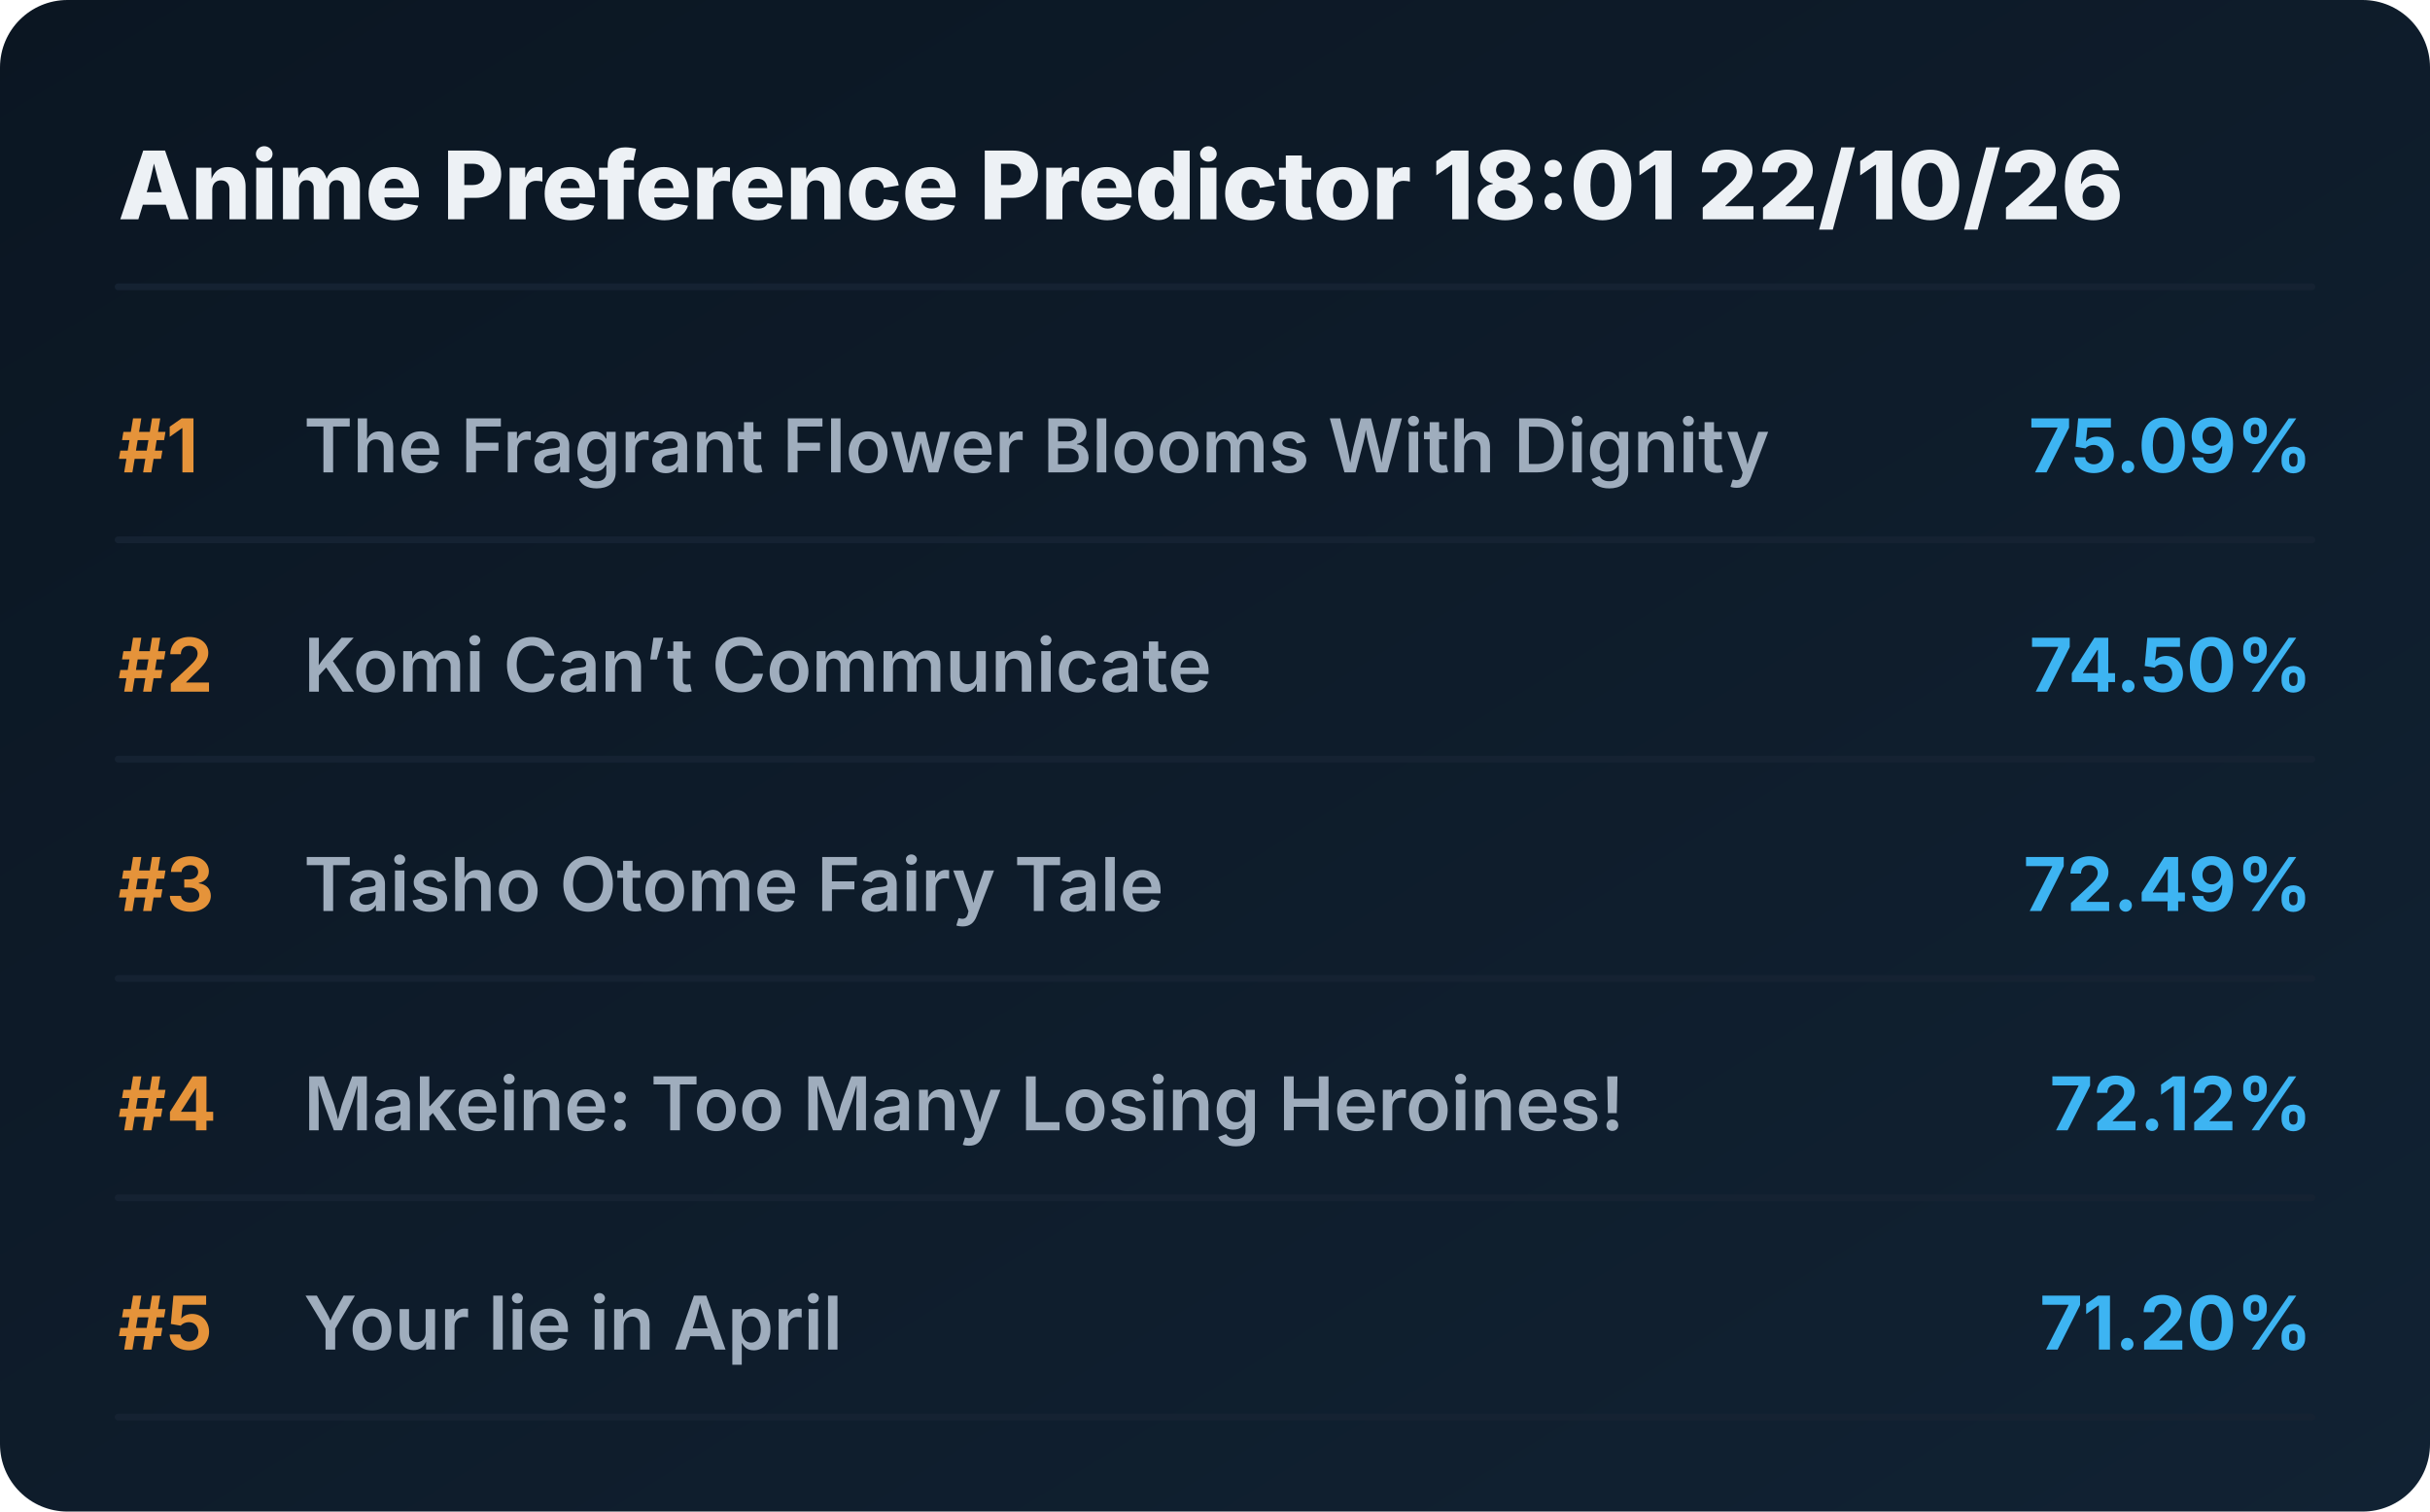
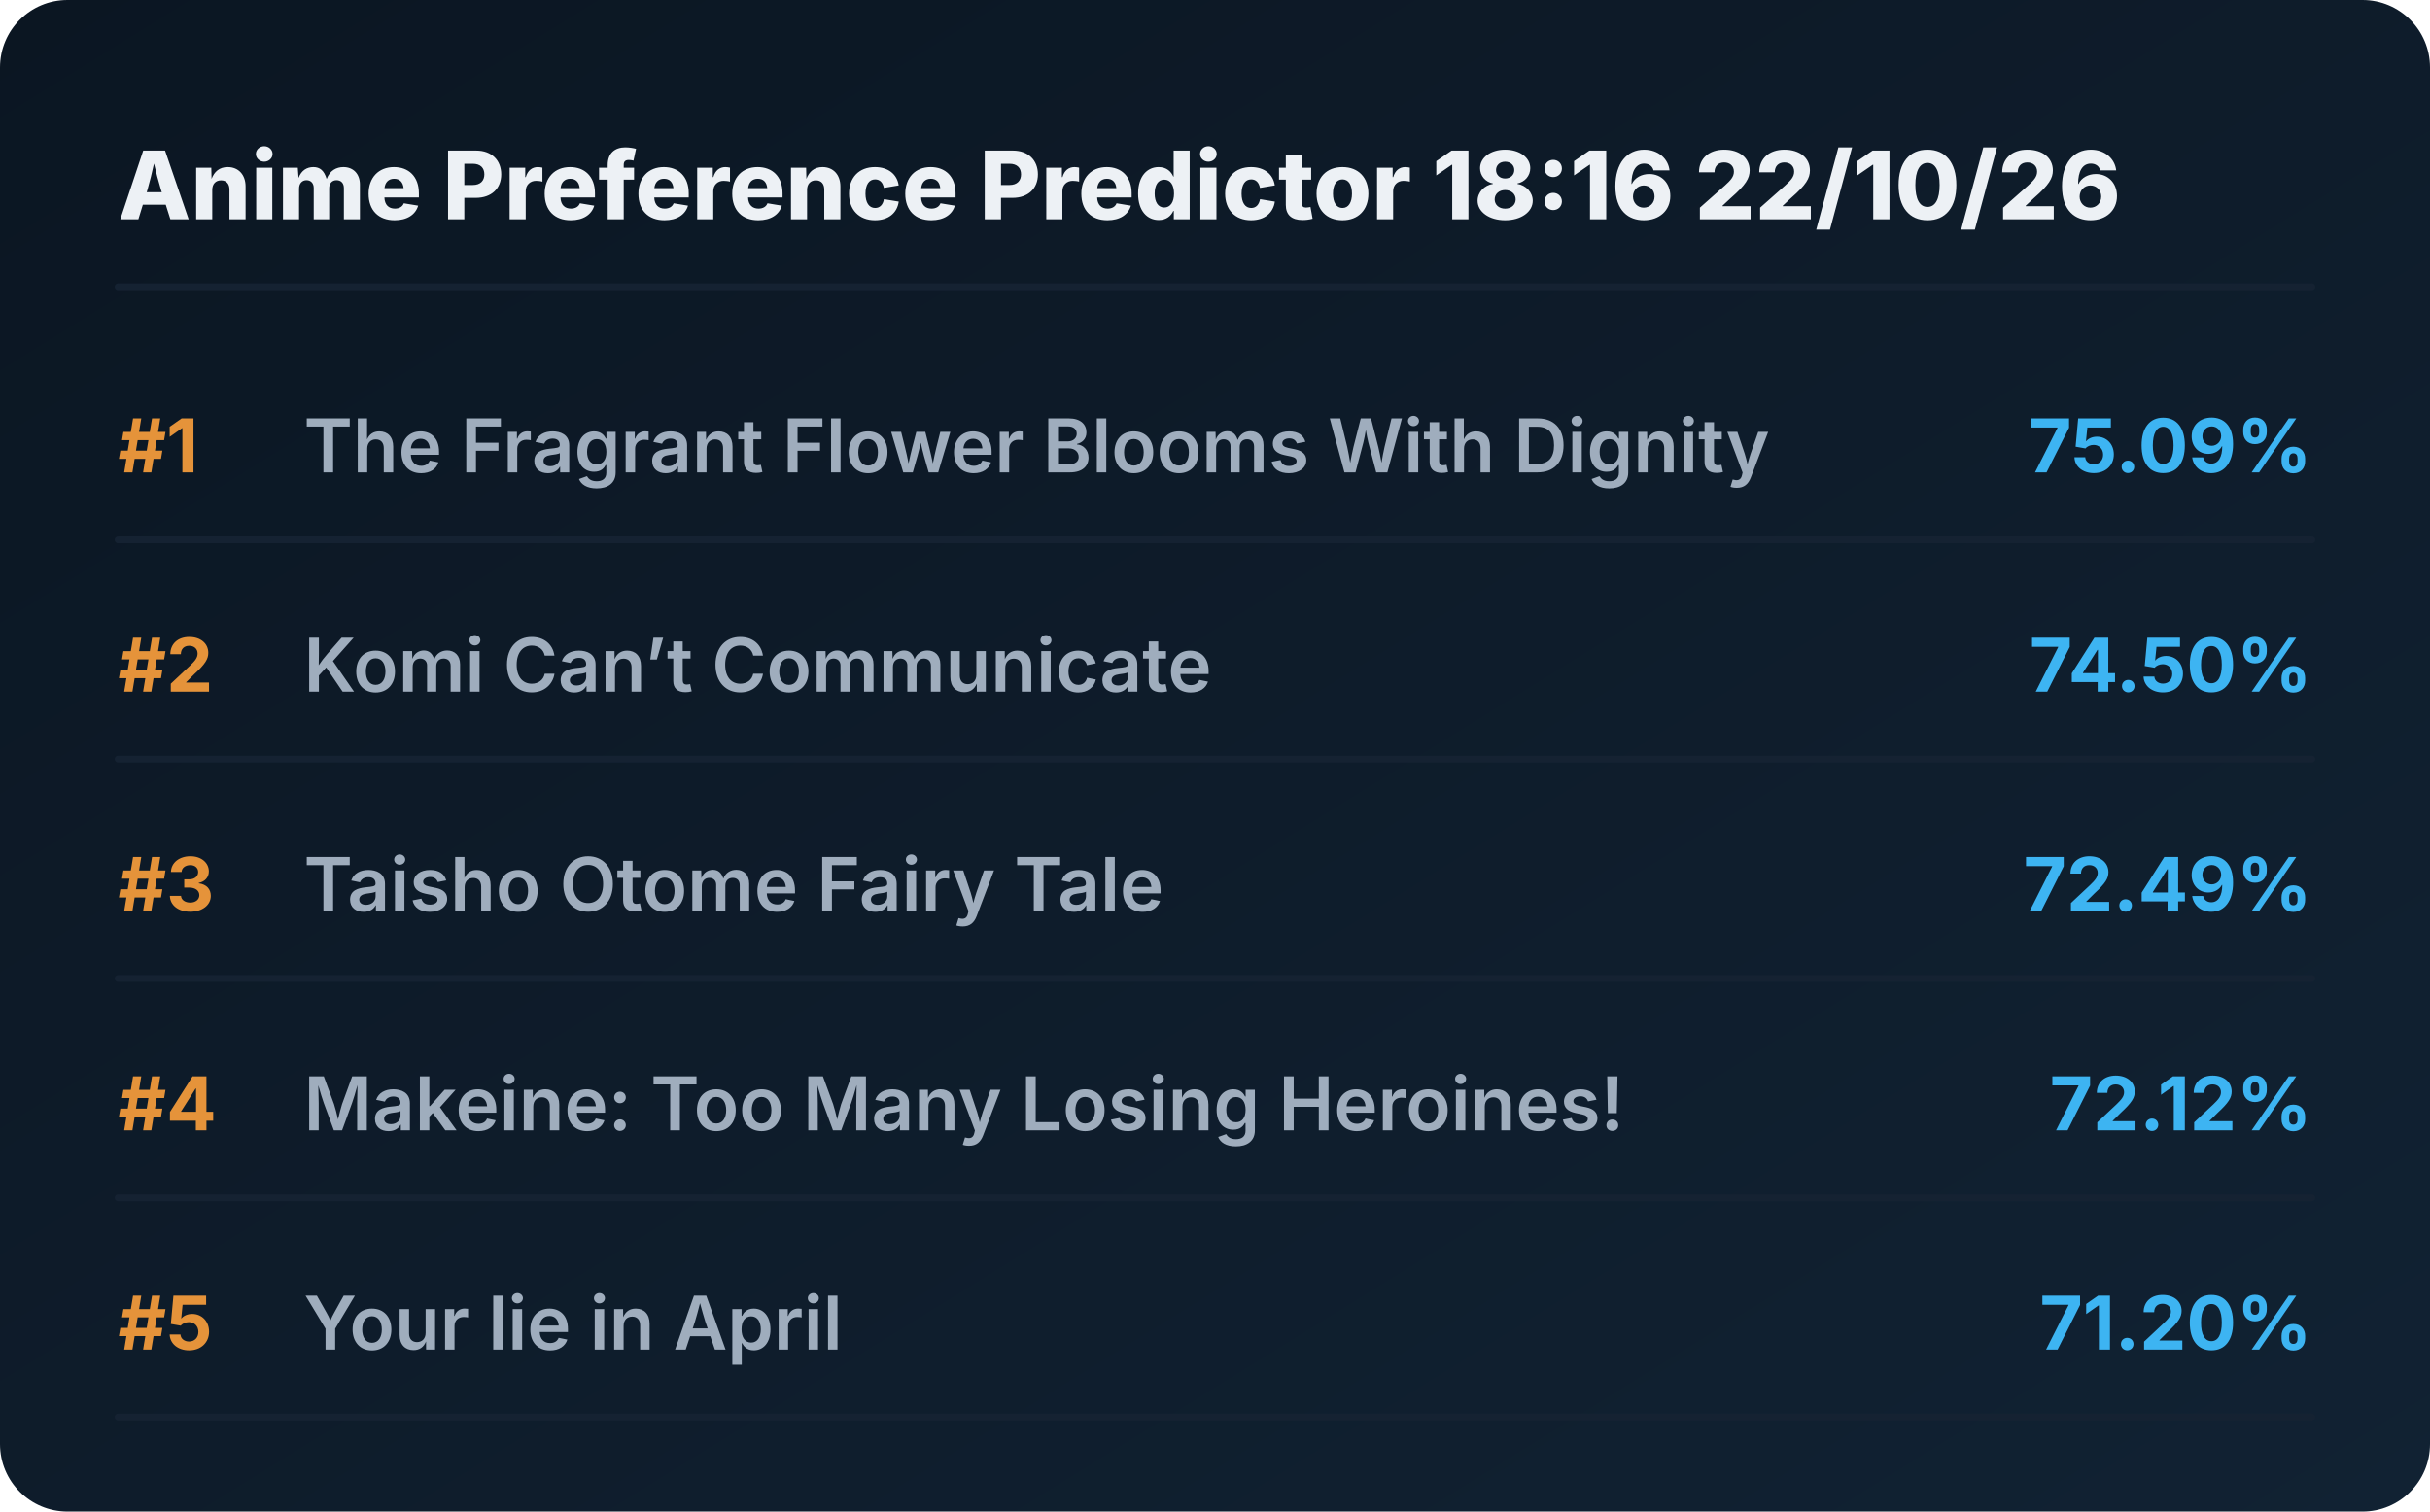
<svg xmlns="http://www.w3.org/2000/svg" viewBox="0 0 720 448" preserveAspectRatio="xMidYMid meet" style="width: 100%; height: auto; max-width: 720px;">
  <defs>
    <linearGradient id="boxGrad" x1="0%" y1="0%" x2="100%" y2="100%">
      <stop offset="0%" stop-color="#0b1622" />
      <stop offset="100%" stop-color="#112233" />
    </linearGradient>
    <clipPath id="titleClip">
      <rect x="90" y="0" width="510" height="100%" />
    </clipPath>
  </defs>
  <style>
    .bg { fill: url(#boxGrad); rx: 20px; }
    .header { font-family: 'Overpass', 'Inter', system-ui, sans-serif; font-weight: 800; font-size: 28px; fill: #edf1f5; }
    .rank { font-family: 'Overpass', 'Inter', system-ui, sans-serif; font-weight: 700; font-size: 22px; fill: #e5933a; }
    .title { font-family: 'Overpass', 'Inter', system-ui, sans-serif; font-weight: 600; font-size: 22px; fill: #9fadbd; }
    .score { font-family: 'Overpass', 'Inter', system-ui, sans-serif; font-weight: 700; font-size: 22px; fill: #3db4f2; }
    .line { stroke: #152232; stroke-width: 2; stroke-linecap: round; }
  </style>
  <rect class="bg" width="720" height="448" />
-   <text x="35" y="65" class="header">Anime Preference Predictor 18:01 22/10/26</text>
+   <text x="35" y="65" class="header">Anime Preference Predictor 18:16 22/10/26</text>
  <line x1="35" y1="85" x2="685" y2="85" class="line" />
  <g transform="translate(0, 0)">
    <text x="35" y="140" class="rank">#1</text>
    <text x="90" y="140" class="title">The Fragrant Flower Blooms With Dignity</text>
    <text x="685" y="140" class="score" text-anchor="end">75.09%</text>
    <line x1="35" y1="160" x2="685" y2="160" class="line" />
  </g>
  <g transform="translate(0, 65)">
    <text x="35" y="140" class="rank">#2</text>
    <text x="90" y="140" class="title">Komi Can’t Communicate</text>
    <text x="685" y="140" class="score" text-anchor="end">74.50%</text>
    <line x1="35" y1="160" x2="685" y2="160" class="line" />
  </g>
  <g transform="translate(0, 130)">
    <text x="35" y="140" class="rank">#3</text>
    <text x="90" y="140" class="title">Taisho Otome Fairy Tale</text>
    <text x="685" y="140" class="score" text-anchor="end">72.49%</text>
    <line x1="35" y1="160" x2="685" y2="160" class="line" />
  </g>
  <g transform="translate(0, 195)">
    <text x="35" y="140" class="rank">#4</text>
    <text x="90" y="140" class="title">Makeine: Too Many Losing Heroines!</text>
    <text x="685" y="140" class="score" text-anchor="end">72.12%</text>
    <line x1="35" y1="160" x2="685" y2="160" class="line" />
  </g>
  <g transform="translate(0, 260)">
    <text x="35" y="140" class="rank">#5</text>
    <text x="90" y="140" class="title">Your lie in April</text>
    <text x="685" y="140" class="score" text-anchor="end">71.20%</text>
    <line x1="35" y1="160" x2="685" y2="160" class="line" />
  </g>
</svg>
